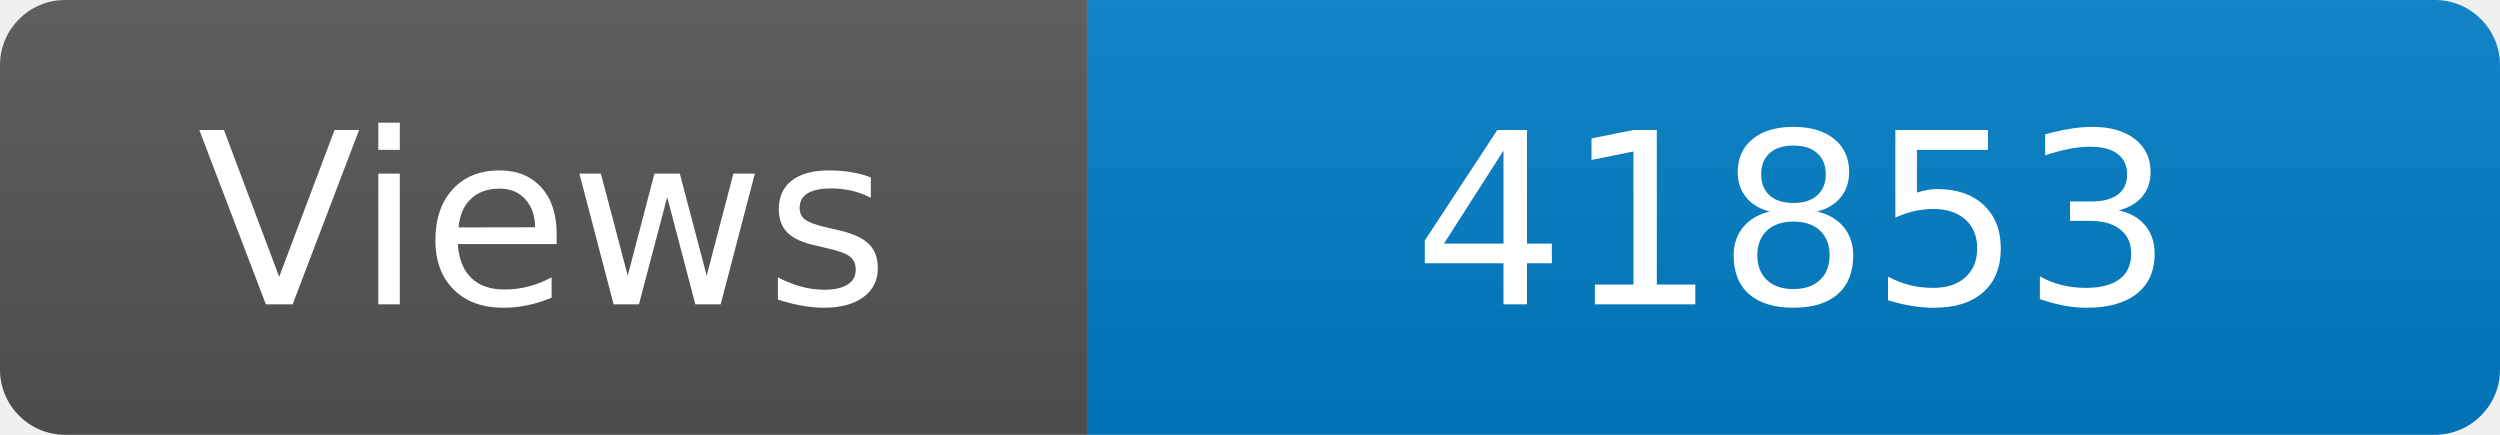
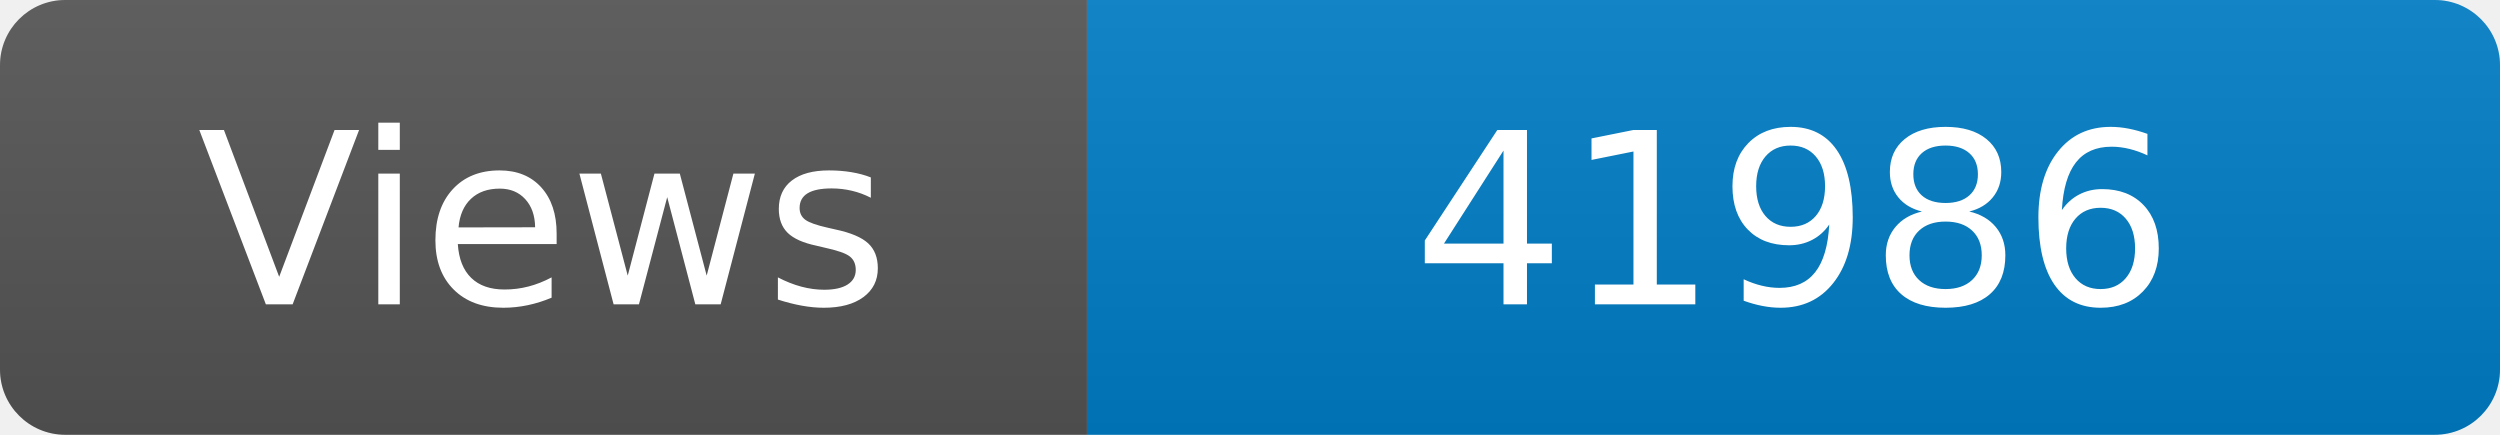
<svg xmlns="http://www.w3.org/2000/svg" width="115" height="20" role="img" aria-label="Maintained?: yes">
  <linearGradient id="s" x2="0" y2="100%">
    <stop offset="0" stop-color="#bbb" stop-opacity=".1" />
    <stop offset="1" stop-opacity=".1" />
  </linearGradient>
  <clipPath id="r">
    <rect width="115" height="20" rx="3" fill="#fff" />
  </clipPath>
  <g clip-path="url(#r)">
    <rect width="50" height="20" fill="#555" />
    <rect x="50" width="160" height="20" fill="#007ec6" />
    <rect width="115" height="20" fill="url(#s)" />
  </g>
  <g fill="#fff" text-anchor="middle" font-family="Verdana,Geneva,DejaVu Sans,sans-serif" font-size="110">
    <text x="250" y="140" transform="scale(.1)" fill="#fff">Views</text>
-     <text x="825" y="140" transform="scale(.1)" fill="#fff">41853</text>
+     <text x="825" y="140" transform="scale(.1)" fill="#fff">41986</text>
  </g>
</svg>
